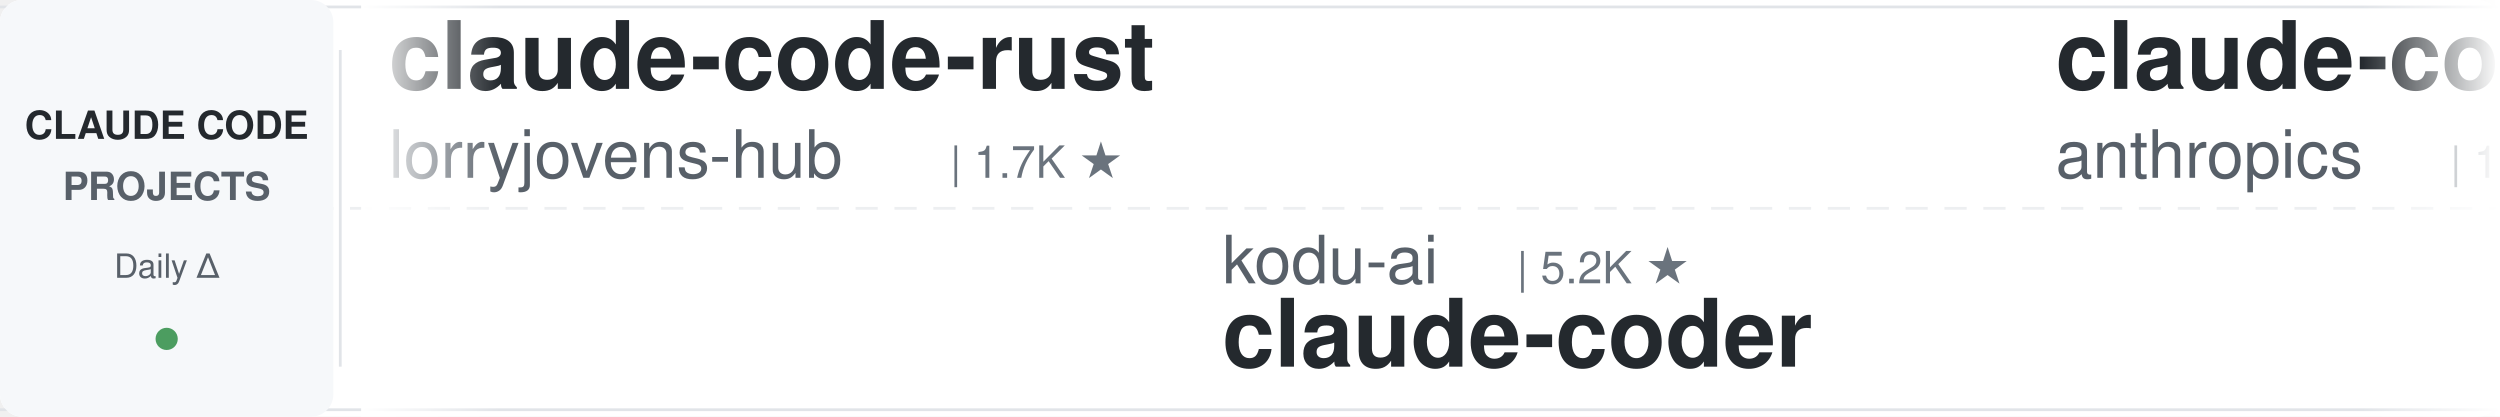
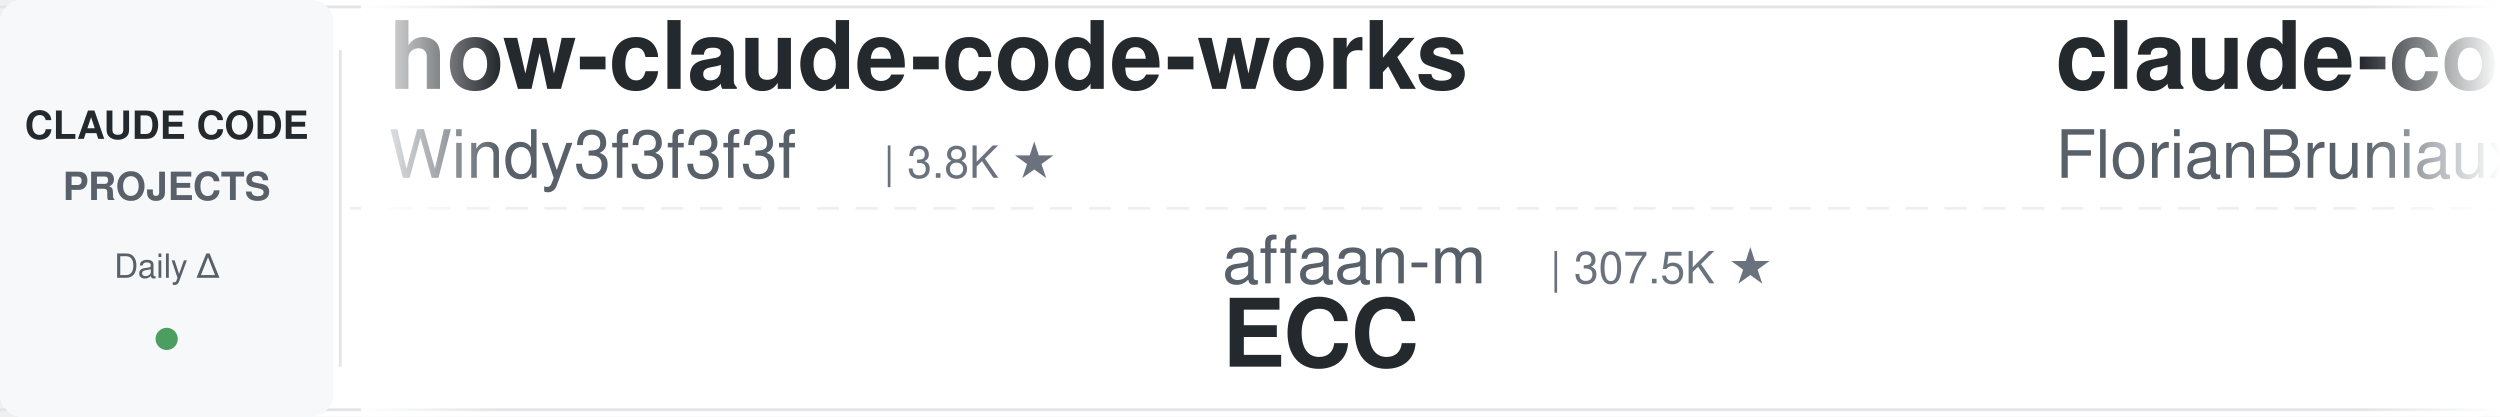
<svg xmlns="http://www.w3.org/2000/svg" width="900" height="150">
  <defs>
    <linearGradient id="leftFade" x1="0%" y1="0%" x2="100%" y2="0%">
      <stop offset="0%" style="stop-color:#ffffff;stop-opacity:1" />
      <stop offset="100%" style="stop-color:#ffffff;stop-opacity:0" />
    </linearGradient>
    <linearGradient id="rightFade" x1="0%" y1="0%" x2="100%" y2="0%">
      <stop offset="0%" style="stop-color:#ffffff;stop-opacity:0" />
      <stop offset="100%" style="stop-color:#ffffff;stop-opacity:1" />
    </linearGradient>
  </defs>
  <rect width="900" height="150" fill="#ffffff" rx="8" />
  <rect x="0" y="2" width="900" height="1" fill="#e1e4e8" />
  <rect x="0" y="147" width="900" height="1" fill="#e1e4e8" />
  <line x1="0" y1="75" x2="900" y2="75" stroke="#e1e4e8" stroke-width="1" stroke-dasharray="8 6" opacity="0.6" />
  <rect x="0" y="0" width="120" height="150" fill="#f6f8fa" rx="8" />
  <text x="60" y="50" font-family="-apple-system, BlinkMacSystemFont, 'Segoe UI', Helvetica, Arial, sans-serif" font-size="14" font-weight="600" fill="#24292e" text-anchor="middle">CLAUDE CODE</text>
  <text x="60" y="72" font-family="-apple-system, BlinkMacSystemFont, 'Segoe UI', Helvetica, Arial, sans-serif" font-size="14" font-weight="600" fill="#586069" text-anchor="middle">PROJECTS</text>
  <text x="60" y="100" font-family="-apple-system, BlinkMacSystemFont, 'Segoe UI', Helvetica, Arial, sans-serif" font-size="12" font-weight="500" fill="#586069" text-anchor="middle">Daily Δ</text>
  <circle cx="60" cy="122" r="4" fill="#22863a" opacity="0.8" />
  <rect x="122" y="18" width="1" height="114" fill="#e1e4e8" />
  <clipPath id="tickerClip">
    <rect x="130" y="0" width="770" height="150" />
  </clipPath>
  <g clip-path="url(#tickerClip)">
    <g id="tickerItems">
      <animateTransform attributeName="transform" attributeType="XML" type="translate" from="0 0" to="-3000 0" dur="54s" repeatCount="indefinite" />
      <g transform="translate(0, 0)">
+         <text x="140" y="32" font-family="-apple-system, BlinkMacSystemFont, 'Segoe UI', Helvetica, Arial, sans-serif" font-size="34" font-weight="600" fill="#24292e">how-claude-code-works</text>
+         <text x="140" y="64" font-family="-apple-system, BlinkMacSystemFont, 'Segoe UI', Helvetica, Arial, sans-serif" font-size="24" font-weight="400" fill="#586069">Windy3f3f3f3f</text>
+         <text x="318" y="64" font-family="-apple-system, BlinkMacSystemFont, 'Segoe UI', Helvetica, Arial, sans-serif" font-size="16" font-weight="500" fill="#6a737d">| 3.8K ★</text>
+       </g>
+       <g transform="translate(300, 0)">
+         <text x="140" y="102" font-family="-apple-system, BlinkMacSystemFont, 'Segoe UI', Helvetica, Arial, sans-serif" font-size="24" font-weight="400" fill="#586069">affaan-m</text>
+         <text x="258" y="102" font-family="-apple-system, BlinkMacSystemFont, 'Segoe UI', Helvetica, Arial, sans-serif" font-size="16" font-weight="500" fill="#6a737d">| 307.5K ★</text>
+         <text x="140" y="132" font-family="-apple-system, BlinkMacSystemFont, 'Segoe UI', Helvetica, Arial, sans-serif" font-size="34" font-weight="600" fill="#24292e">ECC</text>
+       </g>
+       <g transform="translate(600, 0)">
+         <text x="140" y="32" font-family="-apple-system, BlinkMacSystemFont, 'Segoe UI', Helvetica, Arial, sans-serif" font-size="34" font-weight="600" fill="#24292e">claude-code-ultimate-gui...</text>
+         <text x="140" y="64" font-family="-apple-system, BlinkMacSystemFont, 'Segoe UI', Helvetica, Arial, sans-serif" font-size="24" font-weight="400" fill="#586069">FlorianBruniaux</text>
+         <text x="342" y="64" font-family="-apple-system, BlinkMacSystemFont, 'Segoe UI', Helvetica, Arial, sans-serif" font-size="16" font-weight="500" fill="#6a737d">| 6.5K ★</text>
+       </g>
+       <g transform="translate(900, 0)">
+         <text x="140" y="102" font-family="-apple-system, BlinkMacSystemFont, 'Segoe UI', Helvetica, Arial, sans-serif" font-size="24" font-weight="400" fill="#586069">davila7</text>
+         <text x="246" y="102" font-family="-apple-system, BlinkMacSystemFont, 'Segoe UI', Helvetica, Arial, sans-serif" font-size="16" font-weight="500" fill="#6a737d">| 34.0K ★</text>
+         <text x="140" y="132" font-family="-apple-system, BlinkMacSystemFont, 'Segoe UI', Helvetica, Arial, sans-serif" font-size="34" font-weight="600" fill="#24292e">claude-code-templates</text>
+       </g>
+       <g transform="translate(1200, 0)">
        <text x="140" y="32" font-family="-apple-system, BlinkMacSystemFont, 'Segoe UI', Helvetica, Arial, sans-serif" font-size="34" font-weight="600" fill="#24292e">claude-code-rust</text>
        <text x="140" y="64" font-family="-apple-system, BlinkMacSystemFont, 'Segoe UI', Helvetica, Arial, sans-serif" font-size="24" font-weight="400" fill="#586069">lorryjovens-hub</text>
        <text x="342" y="64" font-family="-apple-system, BlinkMacSystemFont, 'Segoe UI', Helvetica, Arial, sans-serif" font-size="16" font-weight="500" fill="#6a737d">| 1.7K ★</text>
      </g>
-       <g transform="translate(300, 0)">
-         <text x="140" y="102" font-family="-apple-system, BlinkMacSystemFont, 'Segoe UI', Helvetica, Arial, sans-serif" font-size="24" font-weight="400" fill="#586069">kodu-ai</text>
-         <text x="246" y="102" font-family="-apple-system, BlinkMacSystemFont, 'Segoe UI', Helvetica, Arial, sans-serif" font-size="16" font-weight="500" fill="#6a737d">| 5.2K ★</text>
-         <text x="140" y="132" font-family="-apple-system, BlinkMacSystemFont, 'Segoe UI', Helvetica, Arial, sans-serif" font-size="34" font-weight="600" fill="#24292e">claude-coder</text>
-       </g>
-       <g transform="translate(600, 0)">
-         <text x="140" y="32" font-family="-apple-system, BlinkMacSystemFont, 'Segoe UI', Helvetica, Arial, sans-serif" font-size="34" font-weight="600" fill="#24292e">claude-code-action</text>
-         <text x="140" y="64" font-family="-apple-system, BlinkMacSystemFont, 'Segoe UI', Helvetica, Arial, sans-serif" font-size="24" font-weight="400" fill="#586069">anthropics</text>
-         <text x="282" y="64" font-family="-apple-system, BlinkMacSystemFont, 'Segoe UI', Helvetica, Arial, sans-serif" font-size="16" font-weight="500" fill="#6a737d">| 10.0K ★</text>
-       </g>
-       <g transform="translate(900, 0)">
+       <g transform="translate(1500, 0)">
        <text x="140" y="102" font-family="-apple-system, BlinkMacSystemFont, 'Segoe UI', Helvetica, Arial, sans-serif" font-size="24" font-weight="400" fill="#586069">xu-xiang</text>
        <text x="258" y="102" font-family="-apple-system, BlinkMacSystemFont, 'Segoe UI', Helvetica, Arial, sans-serif" font-size="16" font-weight="500" fill="#6a737d">| 2.0K ★</text>
        <text x="140" y="132" font-family="-apple-system, BlinkMacSystemFont, 'Segoe UI', Helvetica, Arial, sans-serif" font-size="34" font-weight="600" fill="#24292e">everything-claude-code-z...</text>
      </g>
-       <g transform="translate(1200, 0)">
-         <text x="140" y="32" font-family="-apple-system, BlinkMacSystemFont, 'Segoe UI', Helvetica, Arial, sans-serif" font-size="34" font-weight="600" fill="#24292e">claude-code-infrastructu...</text>
-         <text x="140" y="64" font-family="-apple-system, BlinkMacSystemFont, 'Segoe UI', Helvetica, Arial, sans-serif" font-size="24" font-weight="400" fill="#586069">diet103</text>
-         <text x="246" y="64" font-family="-apple-system, BlinkMacSystemFont, 'Segoe UI', Helvetica, Arial, sans-serif" font-size="16" font-weight="500" fill="#6a737d">| 10.1K ★</text>
-       </g>
-       <g transform="translate(1500, 0)">
-         <text x="140" y="102" font-family="-apple-system, BlinkMacSystemFont, 'Segoe UI', Helvetica, Arial, sans-serif" font-size="24" font-weight="400" fill="#586069">Yuyz0112</text>
-         <text x="258" y="102" font-family="-apple-system, BlinkMacSystemFont, 'Segoe UI', Helvetica, Arial, sans-serif" font-size="16" font-weight="500" fill="#6a737d">| 2.5K ★</text>
-         <text x="140" y="132" font-family="-apple-system, BlinkMacSystemFont, 'Segoe UI', Helvetica, Arial, sans-serif" font-size="34" font-weight="600" fill="#24292e">claude-code-reverse</text>
-       </g>
      <g transform="translate(1800, 0)">
-         <text x="140" y="32" font-family="-apple-system, BlinkMacSystemFont, 'Segoe UI', Helvetica, Arial, sans-serif" font-size="34" font-weight="600" fill="#24292e">claude-code-system-promp...</text>
-         <text x="140" y="64" font-family="-apple-system, BlinkMacSystemFont, 'Segoe UI', Helvetica, Arial, sans-serif" font-size="24" font-weight="400" fill="#586069">Piebald-AI</text>
-         <text x="282" y="64" font-family="-apple-system, BlinkMacSystemFont, 'Segoe UI', Helvetica, Arial, sans-serif" font-size="16" font-weight="500" fill="#6a737d">| 13.2K ★</text>
+         <text x="140" y="32" font-family="-apple-system, BlinkMacSystemFont, 'Segoe UI', Helvetica, Arial, sans-serif" font-size="34" font-weight="600" fill="#24292e">claude-code-harness</text>
+         <text x="140" y="64" font-family="-apple-system, BlinkMacSystemFont, 'Segoe UI', Helvetica, Arial, sans-serif" font-size="24" font-weight="400" fill="#586069">Chachamaru127</text>
+         <text x="318" y="64" font-family="-apple-system, BlinkMacSystemFont, 'Segoe UI', Helvetica, Arial, sans-serif" font-size="16" font-weight="500" fill="#6a737d">| 3.2K ★</text>
      </g>
      <g transform="translate(2100, 0)">
-         <text x="140" y="102" font-family="-apple-system, BlinkMacSystemFont, 'Segoe UI', Helvetica, Arial, sans-serif" font-size="24" font-weight="400" fill="#586069">daymade</text>
-         <text x="246" y="102" font-family="-apple-system, BlinkMacSystemFont, 'Segoe UI', Helvetica, Arial, sans-serif" font-size="16" font-weight="500" fill="#6a737d">| 1.5K ★</text>
-         <text x="140" y="132" font-family="-apple-system, BlinkMacSystemFont, 'Segoe UI', Helvetica, Arial, sans-serif" font-size="34" font-weight="600" fill="#24292e">claude-code-skills</text>
+         <text x="140" y="102" font-family="-apple-system, BlinkMacSystemFont, 'Segoe UI', Helvetica, Arial, sans-serif" font-size="24" font-weight="400" fill="#586069">Windy3f3f3f3f</text>
+         <text x="318" y="102" font-family="-apple-system, BlinkMacSystemFont, 'Segoe UI', Helvetica, Arial, sans-serif" font-size="16" font-weight="500" fill="#6a737d">| 2.8K ★</text>
+         <text x="140" y="132" font-family="-apple-system, BlinkMacSystemFont, 'Segoe UI', Helvetica, Arial, sans-serif" font-size="34" font-weight="600" fill="#24292e">claude-code-from-scratch</text>
      </g>
      <g transform="translate(2400, 0)">
-         <text x="140" y="32" font-family="-apple-system, BlinkMacSystemFont, 'Segoe UI', Helvetica, Arial, sans-serif" font-size="34" font-weight="600" fill="#24292e">claude-code-source</text>
-         <text x="140" y="64" font-family="-apple-system, BlinkMacSystemFont, 'Segoe UI', Helvetica, Arial, sans-serif" font-size="24" font-weight="400" fill="#586069">AprilNEA</text>
-         <text x="258" y="64" font-family="-apple-system, BlinkMacSystemFont, 'Segoe UI', Helvetica, Arial, sans-serif" font-size="16" font-weight="500" fill="#6a737d">| 393 ★</text>
+         <text x="140" y="32" font-family="-apple-system, BlinkMacSystemFont, 'Segoe UI', Helvetica, Arial, sans-serif" font-size="34" font-weight="600" fill="#24292e">claude-coder</text>
+         <text x="140" y="64" font-family="-apple-system, BlinkMacSystemFont, 'Segoe UI', Helvetica, Arial, sans-serif" font-size="24" font-weight="400" fill="#586069">kodu-ai</text>
+         <text x="246" y="64" font-family="-apple-system, BlinkMacSystemFont, 'Segoe UI', Helvetica, Arial, sans-serif" font-size="16" font-weight="500" fill="#6a737d">| 5.2K ★</text>
      </g>
      <g transform="translate(2700, 0)">
-         <text x="140" y="102" font-family="-apple-system, BlinkMacSystemFont, 'Segoe UI', Helvetica, Arial, sans-serif" font-size="24" font-weight="400" fill="#586069">FlorianBruniaux</text>
-         <text x="342" y="102" font-family="-apple-system, BlinkMacSystemFont, 'Segoe UI', Helvetica, Arial, sans-serif" font-size="16" font-weight="500" fill="#6a737d">| 6.5K ★</text>
-         <text x="140" y="132" font-family="-apple-system, BlinkMacSystemFont, 'Segoe UI', Helvetica, Arial, sans-serif" font-size="34" font-weight="600" fill="#24292e">claude-code-ultimate-gui...</text>
+         <text x="140" y="102" font-family="-apple-system, BlinkMacSystemFont, 'Segoe UI', Helvetica, Arial, sans-serif" font-size="24" font-weight="400" fill="#586069">lintsinghua</text>
+         <text x="294" y="102" font-family="-apple-system, BlinkMacSystemFont, 'Segoe UI', Helvetica, Arial, sans-serif" font-size="16" font-weight="500" fill="#6a737d">| 4.4K ★</text>
+         <text x="140" y="132" font-family="-apple-system, BlinkMacSystemFont, 'Segoe UI', Helvetica, Arial, sans-serif" font-size="34" font-weight="600" fill="#24292e">claude-code-book</text>
      </g>
      <g transform="translate(3000, 0)">
-         <text x="140" y="32" font-family="-apple-system, BlinkMacSystemFont, 'Segoe UI', Helvetica, Arial, sans-serif" font-size="34" font-weight="600" fill="#24292e">claude-code-rust</text>
-         <text x="140" y="64" font-family="-apple-system, BlinkMacSystemFont, 'Segoe UI', Helvetica, Arial, sans-serif" font-size="24" font-weight="400" fill="#586069">lorryjovens-hub</text>
-         <text x="342" y="64" font-family="-apple-system, BlinkMacSystemFont, 'Segoe UI', Helvetica, Arial, sans-serif" font-size="16" font-weight="500" fill="#6a737d">| 1.7K ★</text>
+         <text x="140" y="32" font-family="-apple-system, BlinkMacSystemFont, 'Segoe UI', Helvetica, Arial, sans-serif" font-size="34" font-weight="600" fill="#24292e">how-claude-code-works</text>
+         <text x="140" y="64" font-family="-apple-system, BlinkMacSystemFont, 'Segoe UI', Helvetica, Arial, sans-serif" font-size="24" font-weight="400" fill="#586069">Windy3f3f3f3f</text>
+         <text x="318" y="64" font-family="-apple-system, BlinkMacSystemFont, 'Segoe UI', Helvetica, Arial, sans-serif" font-size="16" font-weight="500" fill="#6a737d">| 3.8K ★</text>
      </g>
      <g transform="translate(3300, 0)">
-         <text x="140" y="102" font-family="-apple-system, BlinkMacSystemFont, 'Segoe UI', Helvetica, Arial, sans-serif" font-size="24" font-weight="400" fill="#586069">kodu-ai</text>
-         <text x="246" y="102" font-family="-apple-system, BlinkMacSystemFont, 'Segoe UI', Helvetica, Arial, sans-serif" font-size="16" font-weight="500" fill="#6a737d">| 5.2K ★</text>
-         <text x="140" y="132" font-family="-apple-system, BlinkMacSystemFont, 'Segoe UI', Helvetica, Arial, sans-serif" font-size="34" font-weight="600" fill="#24292e">claude-coder</text>
+         <text x="140" y="102" font-family="-apple-system, BlinkMacSystemFont, 'Segoe UI', Helvetica, Arial, sans-serif" font-size="24" font-weight="400" fill="#586069">affaan-m</text>
+         <text x="258" y="102" font-family="-apple-system, BlinkMacSystemFont, 'Segoe UI', Helvetica, Arial, sans-serif" font-size="16" font-weight="500" fill="#6a737d">| 307.5K ★</text>
+         <text x="140" y="132" font-family="-apple-system, BlinkMacSystemFont, 'Segoe UI', Helvetica, Arial, sans-serif" font-size="34" font-weight="600" fill="#24292e">ECC</text>
      </g>
      <g transform="translate(3600, 0)">
-         <text x="140" y="32" font-family="-apple-system, BlinkMacSystemFont, 'Segoe UI', Helvetica, Arial, sans-serif" font-size="34" font-weight="600" fill="#24292e">claude-code-action</text>
-         <text x="140" y="64" font-family="-apple-system, BlinkMacSystemFont, 'Segoe UI', Helvetica, Arial, sans-serif" font-size="24" font-weight="400" fill="#586069">anthropics</text>
-         <text x="282" y="64" font-family="-apple-system, BlinkMacSystemFont, 'Segoe UI', Helvetica, Arial, sans-serif" font-size="16" font-weight="500" fill="#6a737d">| 10.0K ★</text>
+         <text x="140" y="32" font-family="-apple-system, BlinkMacSystemFont, 'Segoe UI', Helvetica, Arial, sans-serif" font-size="34" font-weight="600" fill="#24292e">claude-code-ultimate-gui...</text>
+         <text x="140" y="64" font-family="-apple-system, BlinkMacSystemFont, 'Segoe UI', Helvetica, Arial, sans-serif" font-size="24" font-weight="400" fill="#586069">FlorianBruniaux</text>
+         <text x="342" y="64" font-family="-apple-system, BlinkMacSystemFont, 'Segoe UI', Helvetica, Arial, sans-serif" font-size="16" font-weight="500" fill="#6a737d">| 6.5K ★</text>
      </g>
      <g transform="translate(3900, 0)">
-         <text x="140" y="102" font-family="-apple-system, BlinkMacSystemFont, 'Segoe UI', Helvetica, Arial, sans-serif" font-size="24" font-weight="400" fill="#586069">xu-xiang</text>
-         <text x="258" y="102" font-family="-apple-system, BlinkMacSystemFont, 'Segoe UI', Helvetica, Arial, sans-serif" font-size="16" font-weight="500" fill="#6a737d">| 2.0K ★</text>
-         <text x="140" y="132" font-family="-apple-system, BlinkMacSystemFont, 'Segoe UI', Helvetica, Arial, sans-serif" font-size="34" font-weight="600" fill="#24292e">everything-claude-code-z...</text>
+         <text x="140" y="102" font-family="-apple-system, BlinkMacSystemFont, 'Segoe UI', Helvetica, Arial, sans-serif" font-size="24" font-weight="400" fill="#586069">davila7</text>
+         <text x="246" y="102" font-family="-apple-system, BlinkMacSystemFont, 'Segoe UI', Helvetica, Arial, sans-serif" font-size="16" font-weight="500" fill="#6a737d">| 34.0K ★</text>
+         <text x="140" y="132" font-family="-apple-system, BlinkMacSystemFont, 'Segoe UI', Helvetica, Arial, sans-serif" font-size="34" font-weight="600" fill="#24292e">claude-code-templates</text>
      </g>
    </g>
  </g>
  <rect x="130" y="0" width="50" height="150" fill="url(#leftFade)" />
  <rect x="850" y="0" width="50" height="150" fill="url(#rightFade)" />
</svg>
